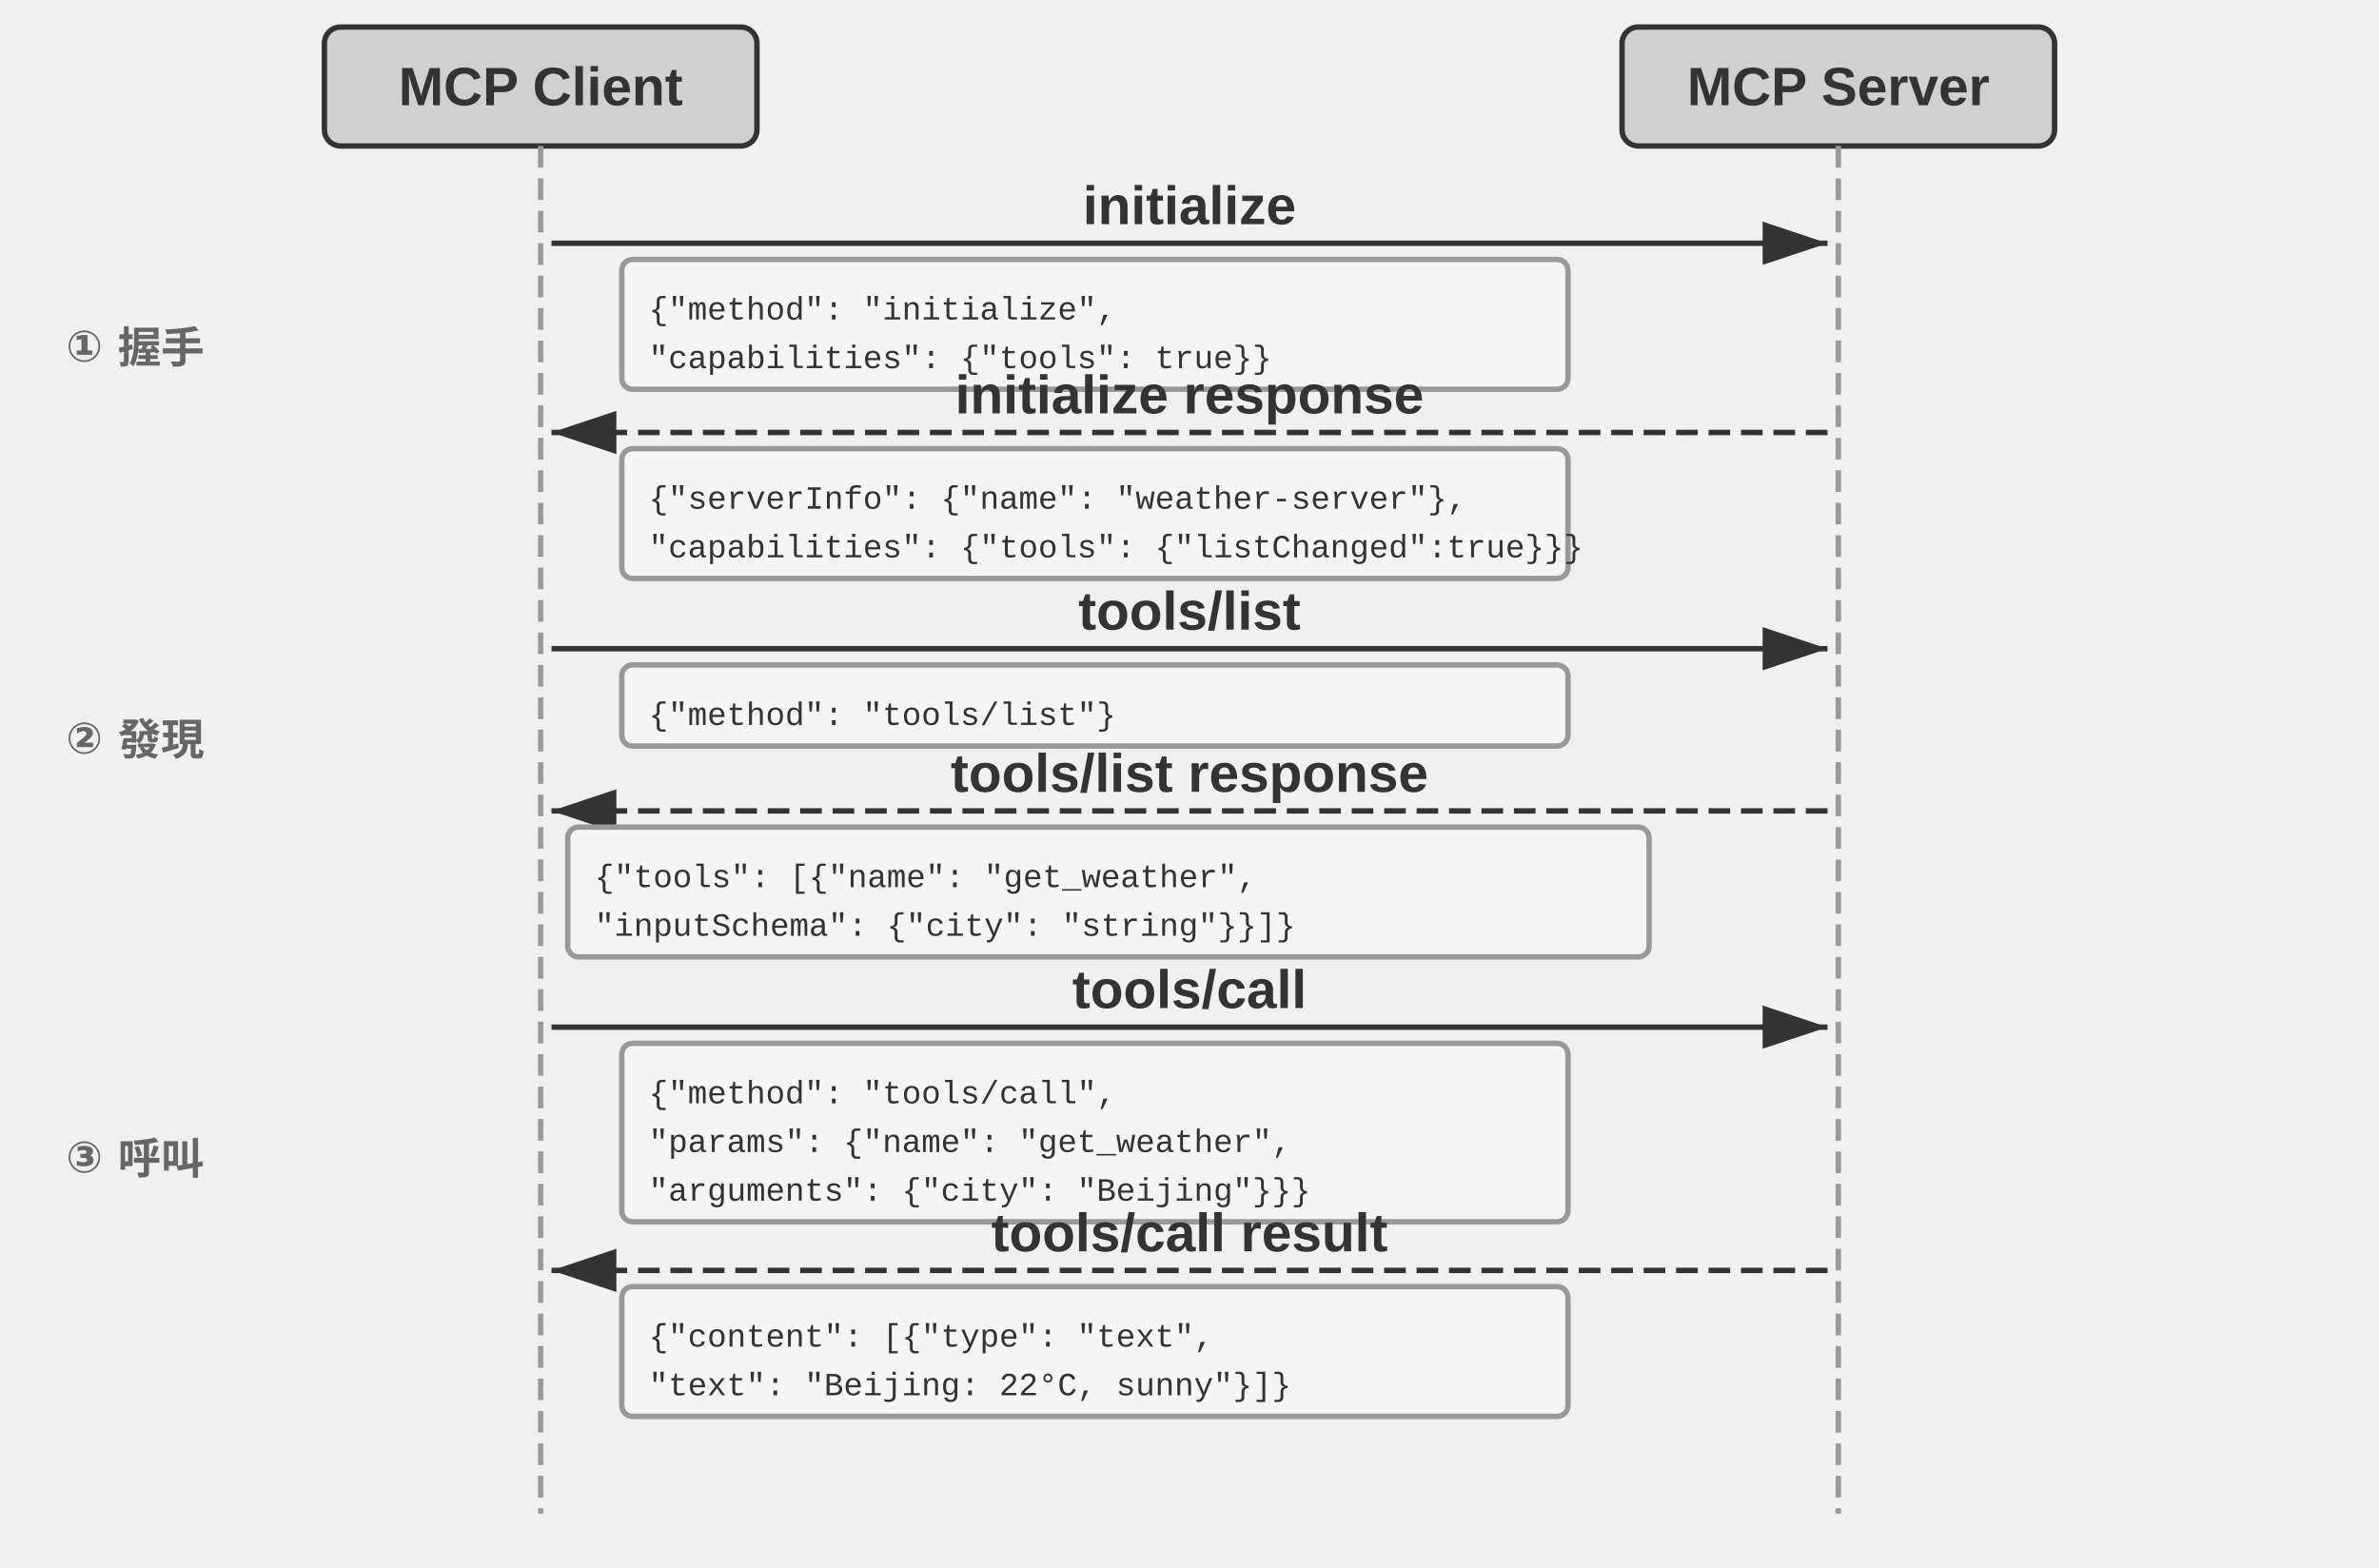
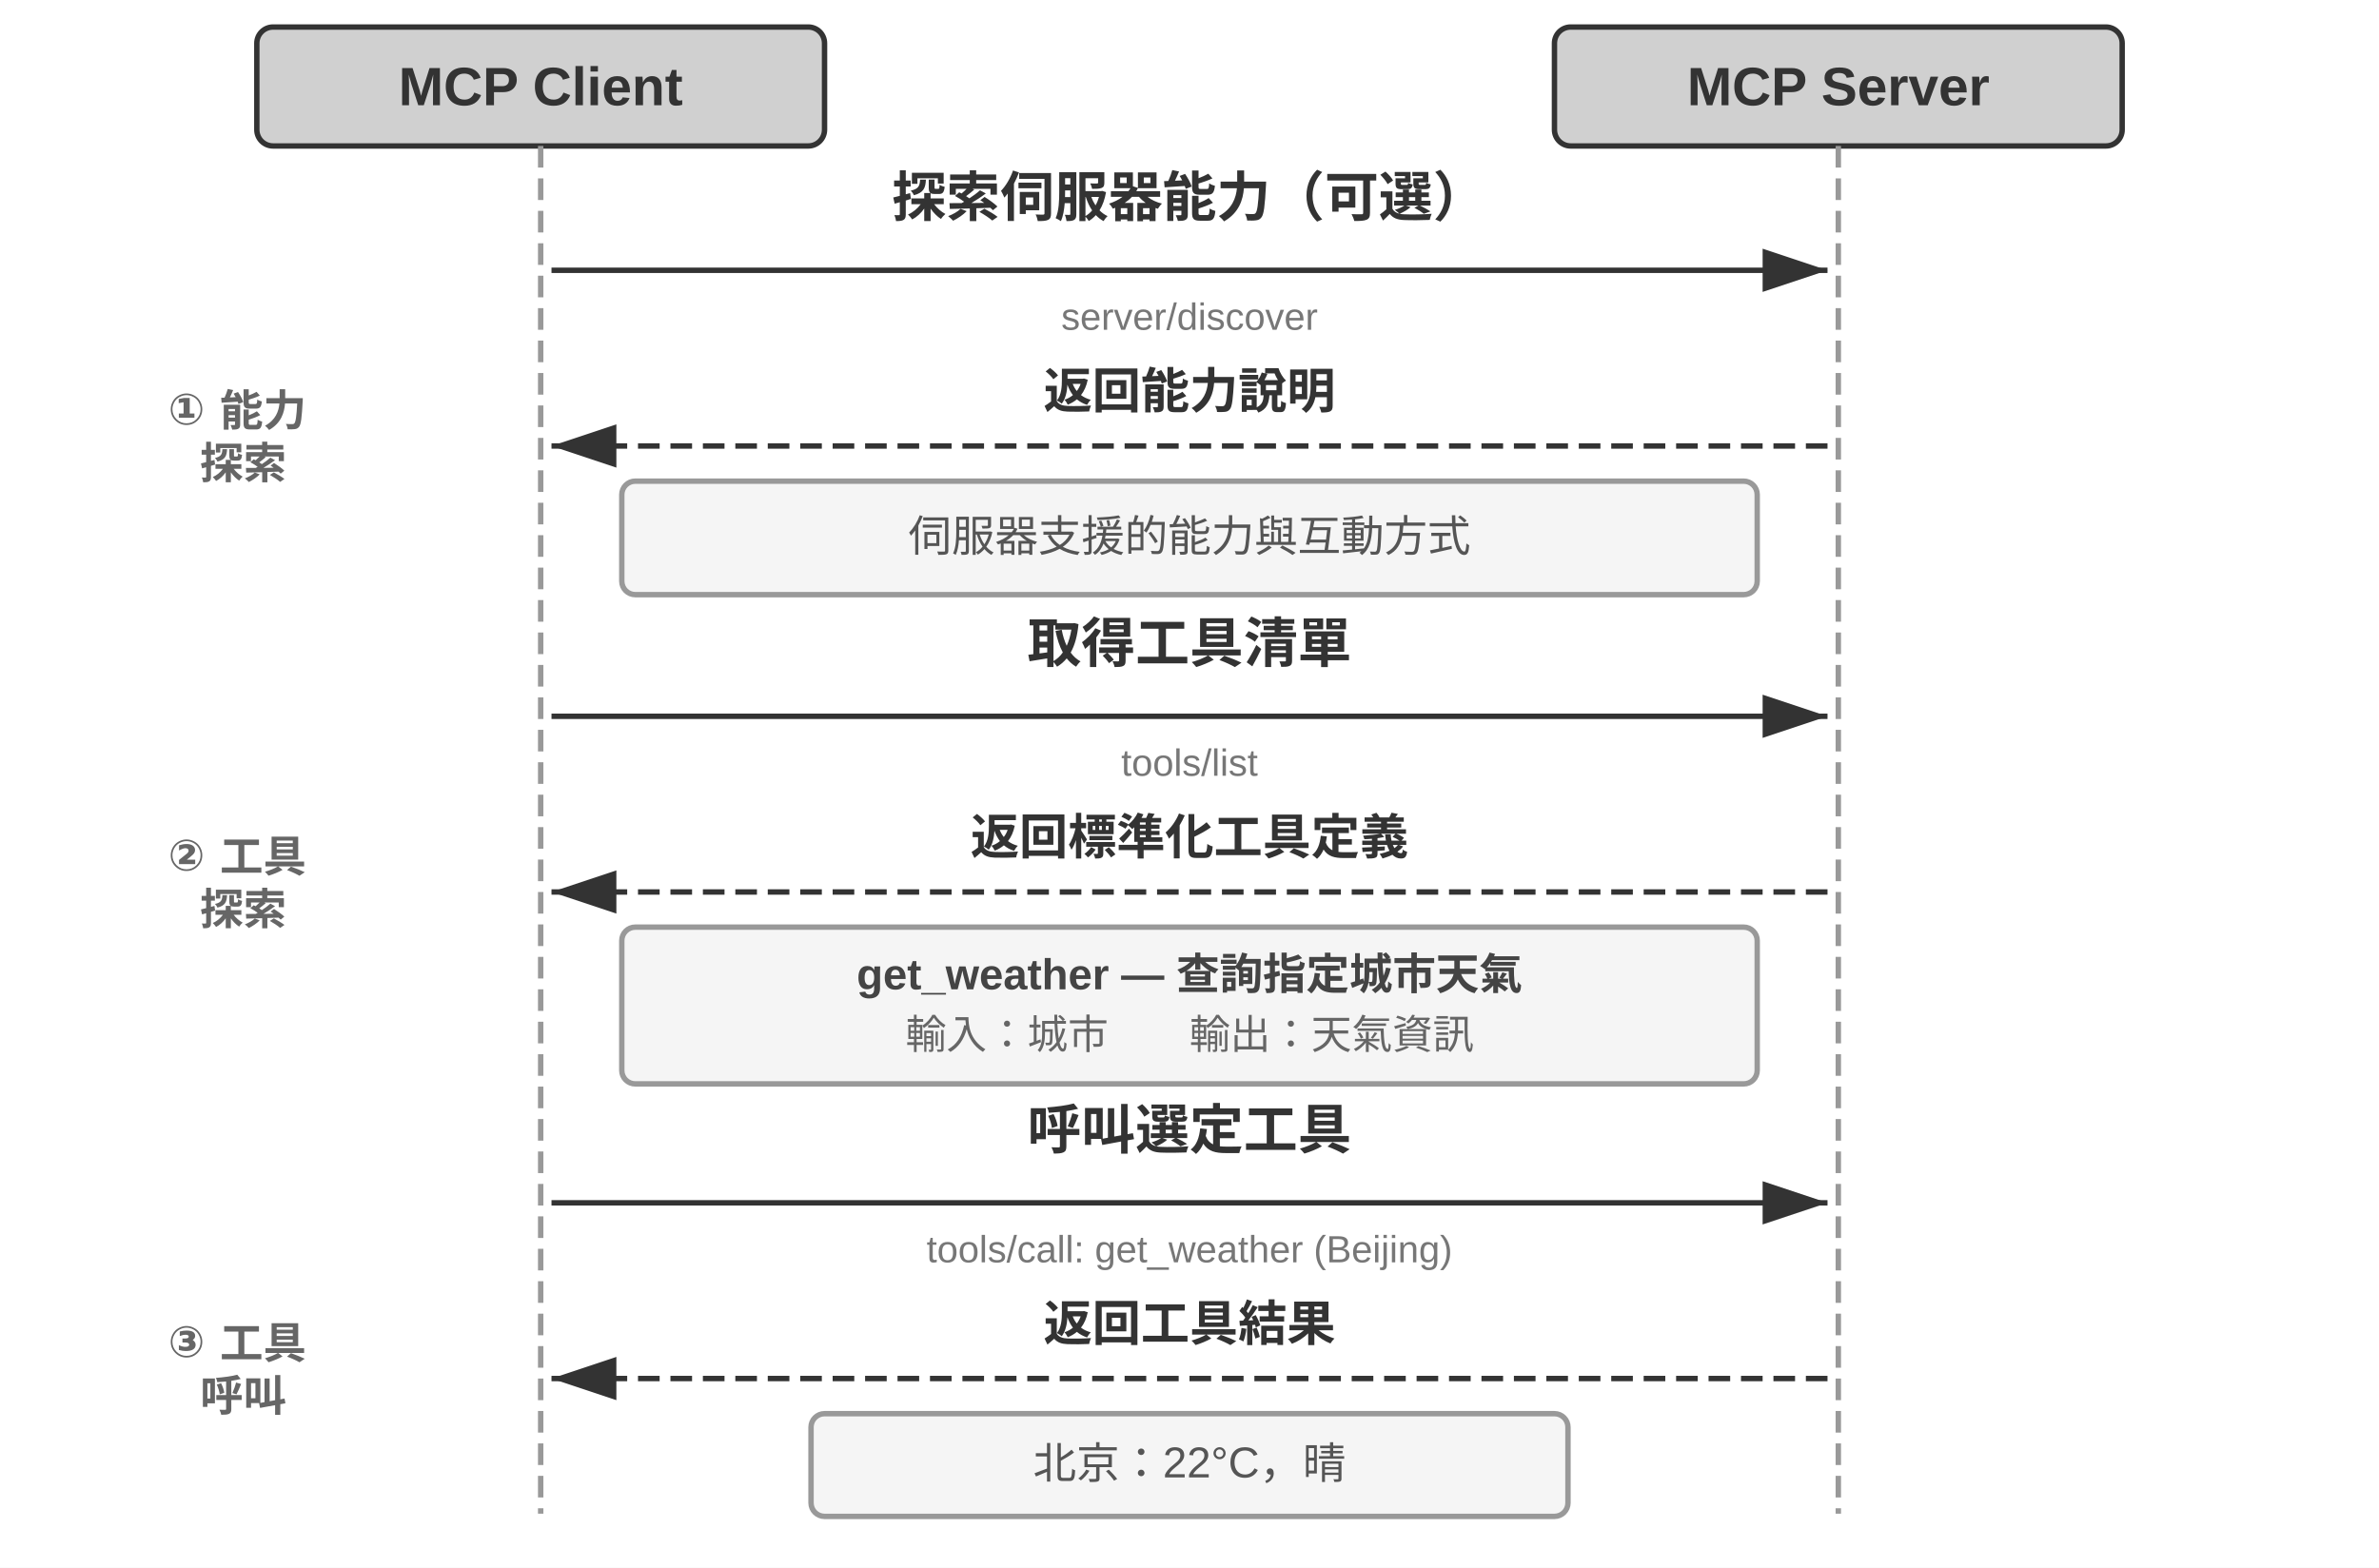
- <svg xmlns="http://www.w3.org/2000/svg" viewBox="0 40 880 580" width="880" height="580" style="background:#ffffff">
+ <svg xmlns="http://www.w3.org/2000/svg" viewBox="0 40 880 580" width="880" height="580">
  <defs>
    <marker id="ah" markerWidth="12" markerHeight="8" refX="12" refY="4" orient="auto">
      <polygon points="0 0, 12 4, 0 8" fill="#333333" />
    </marker>
-     <marker id="ah-light" markerWidth="12" markerHeight="8" refX="12" refY="4" orient="auto">
-       <polygon points="0 0, 12 4, 0 8" fill="#999999" />
-     </marker>
  </defs>
-   <rect x="120" y="50" width="160" height="44" rx="6" fill="#d0d0d0" stroke="#333333" stroke-width="2" />
-   <text x="200.0" y="72.0" font-family="Arial, 'Helvetica Neue', Helvetica, 'PingFang SC', 'Microsoft YaHei', sans-serif" font-size="20" fill="#333333" text-anchor="middle" dominant-baseline="central" font-weight="bold">MCP Client</text>
-   <rect x="600" y="50" width="160" height="44" rx="6" fill="#d0d0d0" stroke="#333333" stroke-width="2" />
-   <text x="680.0" y="72.0" font-family="Arial, 'Helvetica Neue', Helvetica, 'PingFang SC', 'Microsoft YaHei', sans-serif" font-size="20" fill="#333333" text-anchor="middle" dominant-baseline="central" font-weight="bold">MCP Server</text>
+   <rect x="0" y="40" width="880" height="580" fill="#ffffff" />
+   <rect x="95" y="50" width="210" height="44" rx="6" fill="#d0d0d0" stroke="#333333" stroke-width="2" />
+   <text x="200" y="72" font-family="Arial, 'PingFang TC', 'Microsoft JhengHei', sans-serif" font-size="20" fill="#333333" text-anchor="middle" dominant-baseline="central" font-weight="bold">MCP Client</text>
+   <rect x="575" y="50" width="210" height="44" rx="6" fill="#d0d0d0" stroke="#333333" stroke-width="2" />
+   <text x="680" y="72" font-family="Arial, 'PingFang TC', 'Microsoft JhengHei', sans-serif" font-size="20" fill="#333333" text-anchor="middle" dominant-baseline="central" font-weight="bold">MCP Server</text>
  <line x1="200" y1="94" x2="200" y2="600" stroke="#999999" stroke-width="2" stroke-dasharray="8,4" />
  <line x1="680" y1="94" x2="680" y2="600" stroke="#999999" stroke-width="2" stroke-dasharray="8,4" />
-   <line x1="204" y1="130" x2="676" y2="130" stroke="#333333" stroke-width="2" marker-end="url(#ah)" />
-   <text x="440.0" y="116" font-family="Arial, 'Helvetica Neue', Helvetica, 'PingFang SC', 'Microsoft YaHei', sans-serif" font-size="20" fill="#333333" text-anchor="middle" dominant-baseline="central" font-weight="bold">initialize</text>
-   <rect x="230" y="136" width="350" height="48" rx="4" fill="#f5f5f5" stroke="#999999" stroke-width="2" />
-   <text x="240" y="155.0" font-family="'Courier New', Courier, monospace" font-size="12" fill="#333333" text-anchor="start" dominant-baseline="central">{"method": "initialize",</text>
-   <text x="240" y="173.0" font-family="'Courier New', Courier, monospace" font-size="12" fill="#333333" text-anchor="start" dominant-baseline="central"> "capabilities": {"tools": true}}</text>
-   <line x1="676" y1="200" x2="204" y2="200" stroke="#333333" stroke-width="2" stroke-dasharray="8,4" marker-end="url(#ah)" />
-   <text x="440.0" y="186" font-family="Arial, 'Helvetica Neue', Helvetica, 'PingFang SC', 'Microsoft YaHei', sans-serif" font-size="20" fill="#333333" text-anchor="middle" dominant-baseline="central" font-weight="bold">initialize response</text>
-   <rect x="230" y="206" width="350" height="48" rx="4" fill="#f5f5f5" stroke="#999999" stroke-width="2" />
-   <text x="240" y="225.0" font-family="'Courier New', Courier, monospace" font-size="12" fill="#333333" text-anchor="start" dominant-baseline="central">{"serverInfo": {"name": "weather-server"},</text>
-   <text x="240" y="243.0" font-family="'Courier New', Courier, monospace" font-size="12" fill="#333333" text-anchor="start" dominant-baseline="central"> "capabilities": {"tools": {"listChanged":true}}}</text>
-   <line x1="204" y1="280" x2="676" y2="280" stroke="#333333" stroke-width="2" marker-end="url(#ah)" />
-   <text x="440.0" y="266" font-family="Arial, 'Helvetica Neue', Helvetica, 'PingFang SC', 'Microsoft YaHei', sans-serif" font-size="20" fill="#333333" text-anchor="middle" dominant-baseline="central" font-weight="bold">tools/list</text>
-   <rect x="230" y="286" width="350" height="30" rx="4" fill="#f5f5f5" stroke="#999999" stroke-width="2" />
-   <text x="240" y="305.0" font-family="'Courier New', Courier, monospace" font-size="12" fill="#333333" text-anchor="start" dominant-baseline="central">{"method": "tools/list"}</text>
-   <line x1="676" y1="340" x2="204" y2="340" stroke="#333333" stroke-width="2" stroke-dasharray="8,4" marker-end="url(#ah)" />
-   <text x="440.0" y="326" font-family="Arial, 'Helvetica Neue', Helvetica, 'PingFang SC', 'Microsoft YaHei', sans-serif" font-size="20" fill="#333333" text-anchor="middle" dominant-baseline="central" font-weight="bold">tools/list response</text>
-   <rect x="210" y="346" width="400" height="48" rx="4" fill="#f5f5f5" stroke="#999999" stroke-width="2" />
-   <text x="220" y="365.0" font-family="'Courier New', Courier, monospace" font-size="12" fill="#333333" text-anchor="start" dominant-baseline="central">{"tools": [{"name": "get_weather",</text>
-   <text x="220" y="383.0" font-family="'Courier New', Courier, monospace" font-size="12" fill="#333333" text-anchor="start" dominant-baseline="central">  "inputSchema": {"city": "string"}}]}</text>
-   <line x1="204" y1="420" x2="676" y2="420" stroke="#333333" stroke-width="2" marker-end="url(#ah)" />
-   <text x="440.0" y="406" font-family="Arial, 'Helvetica Neue', Helvetica, 'PingFang SC', 'Microsoft YaHei', sans-serif" font-size="20" fill="#333333" text-anchor="middle" dominant-baseline="central" font-weight="bold">tools/call</text>
-   <rect x="230" y="426" width="350" height="66" rx="4" fill="#f5f5f5" stroke="#999999" stroke-width="2" />
-   <text x="240" y="445.0" font-family="'Courier New', Courier, monospace" font-size="12" fill="#333333" text-anchor="start" dominant-baseline="central">{"method": "tools/call",</text>
-   <text x="240" y="463.0" font-family="'Courier New', Courier, monospace" font-size="12" fill="#333333" text-anchor="start" dominant-baseline="central"> "params": {"name": "get_weather",</text>
-   <text x="240" y="481.0" font-family="'Courier New', Courier, monospace" font-size="12" fill="#333333" text-anchor="start" dominant-baseline="central">  "arguments": {"city": "Beijing"}}}</text>
-   <line x1="676" y1="510" x2="204" y2="510" stroke="#333333" stroke-width="2" stroke-dasharray="8,4" marker-end="url(#ah)" />
-   <text x="440.0" y="496" font-family="Arial, 'Helvetica Neue', Helvetica, 'PingFang SC', 'Microsoft YaHei', sans-serif" font-size="20" fill="#333333" text-anchor="middle" dominant-baseline="central" font-weight="bold">tools/call result</text>
-   <rect x="230" y="516" width="350" height="48" rx="4" fill="#f5f5f5" stroke="#999999" stroke-width="2" />
-   <text x="240" y="535.0" font-family="'Courier New', Courier, monospace" font-size="12" fill="#333333" text-anchor="start" dominant-baseline="central">{"content": [{"type": "text",</text>
-   <text x="240" y="553.0" font-family="'Courier New', Courier, monospace" font-size="12" fill="#333333" text-anchor="start" dominant-baseline="central">  "text": "Beijing: 22°C, sunny"}]}</text>
-   <text x="50" y="165" font-family="Arial, 'Helvetica Neue', Helvetica, 'PingFang SC', 'Microsoft YaHei', sans-serif" font-size="16" fill="#666666" text-anchor="middle" dominant-baseline="central" font-weight="bold">① 握手</text>
-   <text x="50" y="310" font-family="Arial, 'Helvetica Neue', Helvetica, 'PingFang SC', 'Microsoft YaHei', sans-serif" font-size="16" fill="#666666" text-anchor="middle" dominant-baseline="central" font-weight="bold">② 發現</text>
-   <text x="50" y="465" font-family="Arial, 'Helvetica Neue', Helvetica, 'PingFang SC', 'Microsoft YaHei', sans-serif" font-size="16" fill="#666666" text-anchor="middle" dominant-baseline="central" font-weight="bold">③ 呼叫</text>
+   <line x1="204" y1="140" x2="676" y2="140" stroke="#333333" stroke-width="2" marker-end="url(#ah)" />
+   <text x="440" y="120" font-family="Arial, 'PingFang TC', 'Microsoft JhengHei', sans-serif" font-size="20" fill="#333333" text-anchor="middle" font-weight="bold">探索伺服器能力（可選）</text>
+   <text x="440" y="162" font-family="Arial, 'PingFang TC', 'Microsoft JhengHei', sans-serif" font-size="14" fill="#777777" text-anchor="middle">server/discover</text>
+   <line x1="676" y1="205" x2="204" y2="205" stroke="#333333" stroke-width="2" stroke-dasharray="8,4" marker-end="url(#ah)" />
+   <text x="440" y="191" font-family="Arial, 'PingFang TC', 'Microsoft JhengHei', sans-serif" font-size="18" fill="#333333" text-anchor="middle" font-weight="bold">返回能力說明</text>
+   <rect x="230" y="218" width="420" height="42" rx="5" fill="#f5f5f5" stroke="#999999" stroke-width="2" />
+   <text x="440" y="244" font-family="Arial, 'PingFang TC', 'Microsoft JhengHei', sans-serif" font-size="16" fill="#555555" text-anchor="middle">伺服器支援的能力與互動方式</text>
+   <line x1="204" y1="305" x2="676" y2="305" stroke="#333333" stroke-width="2" marker-end="url(#ah)" />
+   <text x="440" y="285" font-family="Arial, 'PingFang TC', 'Microsoft JhengHei', sans-serif" font-size="20" fill="#333333" text-anchor="middle" font-weight="bold">取得工具清單</text>
+   <text x="440" y="327" font-family="Arial, 'PingFang TC', 'Microsoft JhengHei', sans-serif" font-size="14" fill="#777777" text-anchor="middle">tools/list</text>
+   <line x1="676" y1="370" x2="204" y2="370" stroke="#333333" stroke-width="2" stroke-dasharray="8,4" marker-end="url(#ah)" />
+   <text x="440" y="356" font-family="Arial, 'PingFang TC', 'Microsoft JhengHei', sans-serif" font-size="18" fill="#333333" text-anchor="middle" font-weight="bold">返回標準化工具定義</text>
+   <rect x="230" y="383" width="420" height="58" rx="5" fill="#f5f5f5" stroke="#999999" stroke-width="2" />
+   <text x="440" y="406" font-family="Arial, 'PingFang TC', 'Microsoft JhengHei', sans-serif" font-size="16" fill="#444444" text-anchor="middle" font-weight="bold">get_weather — 查詢指定城市天氣</text>
+   <text x="440" y="428" font-family="Arial, 'PingFang TC', 'Microsoft JhengHei', sans-serif" font-size="15" fill="#666666" text-anchor="middle">輸入：城市　　輸出：天氣資訊</text>
+   <line x1="204" y1="485" x2="676" y2="485" stroke="#333333" stroke-width="2" marker-end="url(#ah)" />
+   <text x="440" y="465" font-family="Arial, 'PingFang TC', 'Microsoft JhengHei', sans-serif" font-size="20" fill="#333333" text-anchor="middle" font-weight="bold">呼叫選定工具</text>
+   <text x="440" y="507" font-family="Arial, 'PingFang TC', 'Microsoft JhengHei', sans-serif" font-size="14" fill="#777777" text-anchor="middle">tools/call: get_weather (Beijing)</text>
+   <line x1="676" y1="550" x2="204" y2="550" stroke="#333333" stroke-width="2" stroke-dasharray="8,4" marker-end="url(#ah)" />
+   <text x="440" y="536" font-family="Arial, 'PingFang TC', 'Microsoft JhengHei', sans-serif" font-size="18" fill="#333333" text-anchor="middle" font-weight="bold">返回工具結果</text>
+   <rect x="300" y="563" width="280" height="38" rx="5" fill="#f5f5f5" stroke="#999999" stroke-width="2" />
+   <text x="440" y="587" font-family="Arial, 'PingFang TC', 'Microsoft JhengHei', sans-serif" font-size="16" fill="#555555" text-anchor="middle">北京：22°C，晴</text>
+   <text x="90" y="205" font-family="Arial, 'PingFang TC', 'Microsoft JhengHei', sans-serif" font-size="16" fill="#666666" text-anchor="middle" font-weight="bold">
+     <tspan x="90" dy="-8">① 能力</tspan>
+     <tspan x="90" dy="20">探索</tspan>
+   </text>
+   <text x="90" y="370" font-family="Arial, 'PingFang TC', 'Microsoft JhengHei', sans-serif" font-size="16" fill="#666666" text-anchor="middle" font-weight="bold">
+     <tspan x="90" dy="-8">② 工具</tspan>
+     <tspan x="90" dy="20">探索</tspan>
+   </text>
+   <text x="90" y="550" font-family="Arial, 'PingFang TC', 'Microsoft JhengHei', sans-serif" font-size="16" fill="#666666" text-anchor="middle" font-weight="bold">
+     <tspan x="90" dy="-8">③ 工具</tspan>
+     <tspan x="90" dy="20">呼叫</tspan>
+   </text>
</svg>
